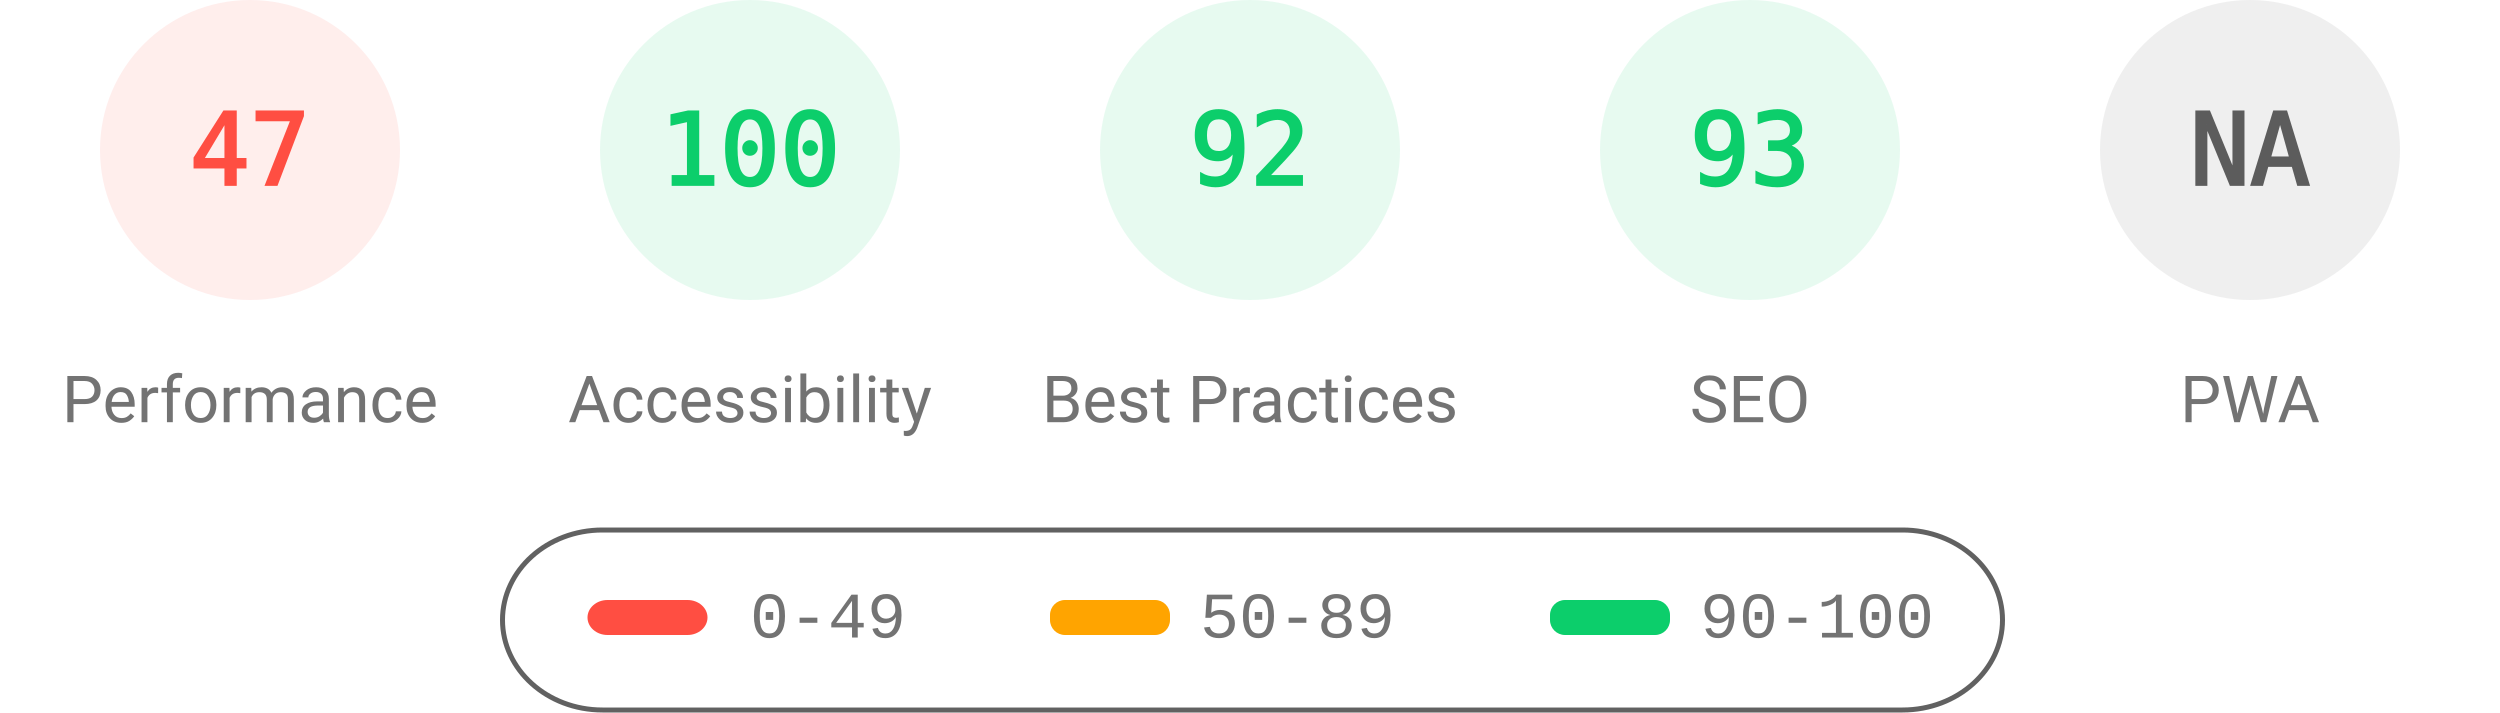
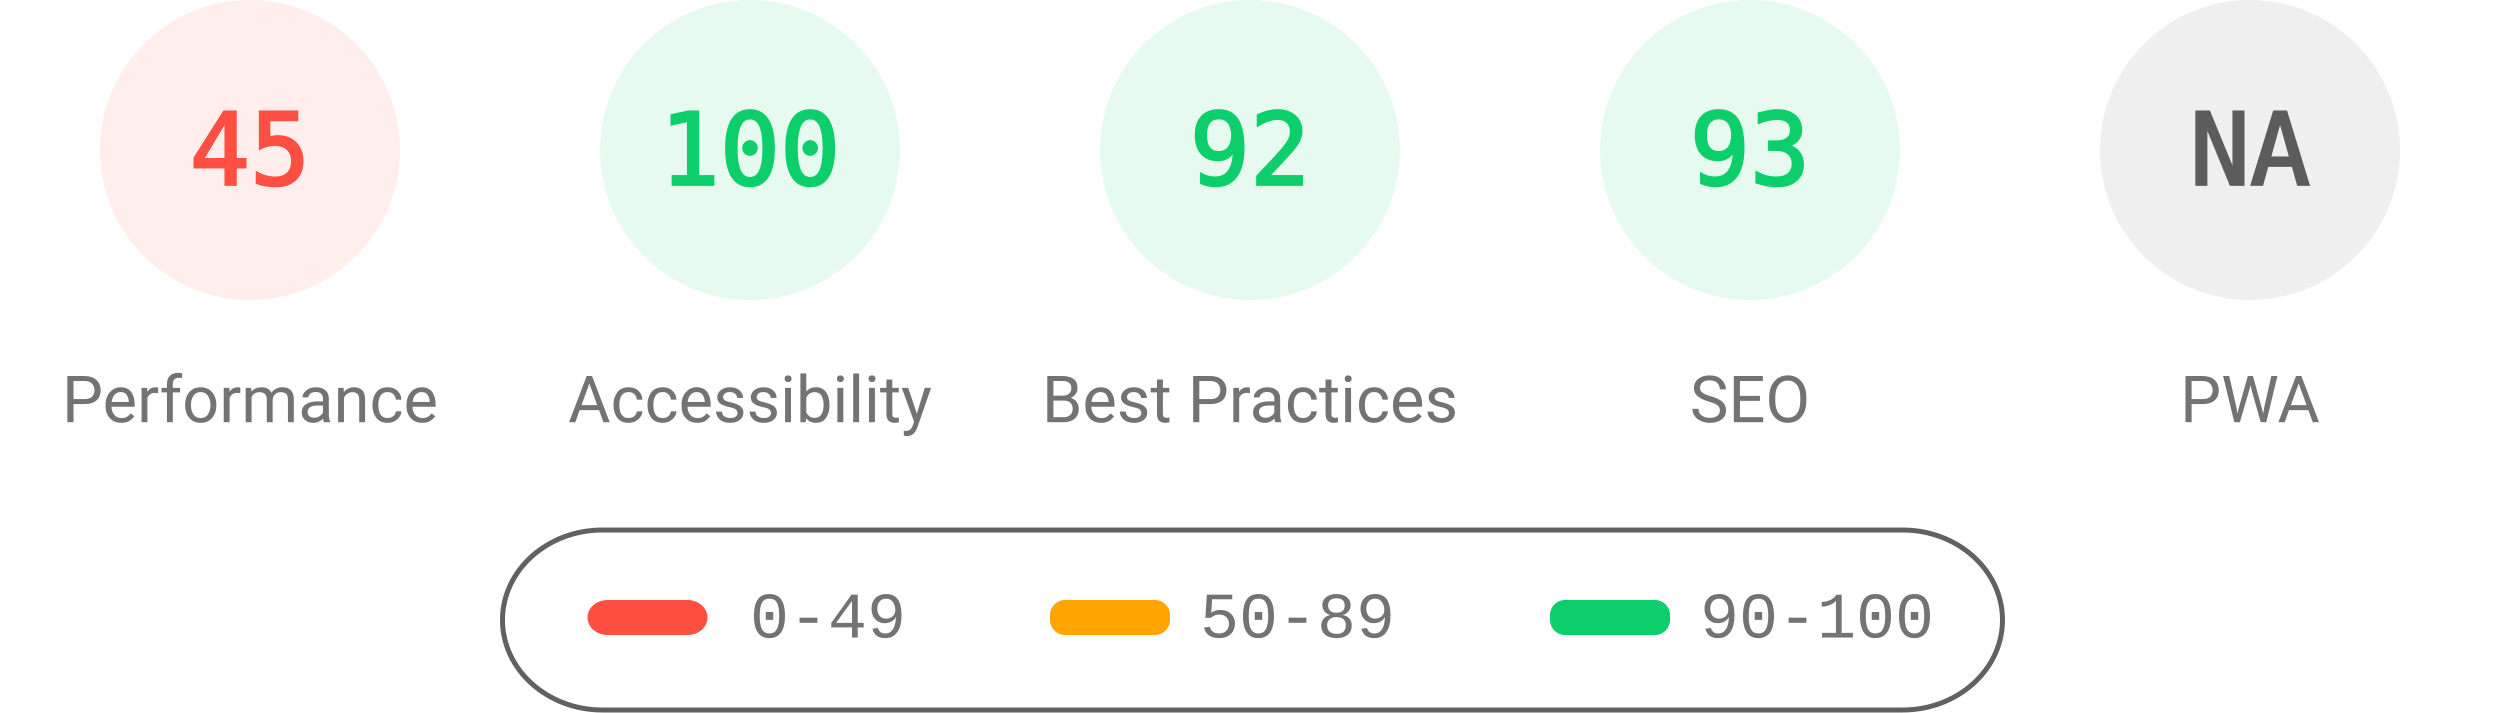
<svg xmlns="http://www.w3.org/2000/svg" fill="none" width="1000" height="285">
  <style>.gauge-base{opacity:.1}.gauge-arc{fill:none;animation-delay:250ms;stroke-linecap:round;transform:rotate(-90deg);transform-origin:100px 60px;animation:load-gauge 1s ease forwards}.guage-text{font-size:40px;font-family:monospace;text-align:center}.guage-red{color:#ff4e42;fill:#ff4e42;stroke:#ff4e42}.guage-orange{color:#ffa400;fill:#ffa400;stroke:#ffa400}.guage-green{color:#0cce6b;fill:#0cce6b;stroke:#0cce6b}.guage-undefined{color:#5c5c5c;fill:#5c5c5c;stroke:#5c5c5c}.guage-title{color:#737373;fill:#737373;stroke:none;font-size:26px;line-height:26px;font-family:Roboto,Halvetica,Arial,sans-serif}@keyframes load-gauge{from{stroke-dasharray:0 352.858}}</style>
  <svg class="guage-div guage-perf guage-red" viewBox="0 0 200 200" width="200" height="200">
    <circle class="gauge-base" r="56" cx="100" cy="60" stroke-width="8" />
-     <circle class="gauge-arc guage-arc-1" r="56" cx="100" cy="60" stroke-width="8" style="stroke-dasharray:165.373,351.858" />
-     <text class="guage-text" x="100" y="60" alignment-baseline="central" dominant-baseline="central" text-anchor="middle">47</text>
+     <circle class="gauge-arc guage-arc-1" r="56" cx="100" cy="60" stroke-width="8" style="stroke-dasharray:158.336,351.858" />
+     <text class="guage-text" x="100" y="60" alignment-baseline="central" dominant-baseline="central" text-anchor="middle">45</text>
    <text class="guage-title" x="100" y="160" alignment-baseline="central" dominant-baseline="central" text-anchor="middle">Performance</text>
  </svg>
  <svg class="guage-div guage-acc guage-green" viewBox="0 0 200 200" width="200" height="200" x="200">
    <circle class="gauge-base" r="56" cx="100" cy="60" stroke-width="8" />
    <circle class="gauge-arc guage-arc-2" r="56" cx="100" cy="60" stroke-width="8" style="stroke-dasharray:351.858,351.858" />
    <text class="guage-text" x="100" y="60" alignment-baseline="central" dominant-baseline="central" text-anchor="middle">100</text>
    <text class="guage-title" x="100" y="160" alignment-baseline="central" dominant-baseline="central" text-anchor="middle">Accessibility</text>
  </svg>
  <svg class="guage-div guage-best guage-green" viewBox="0 0 200 200" width="200" height="200" x="400">
    <circle class="gauge-base" r="56" cx="100" cy="60" stroke-width="8" />
    <circle class="gauge-arc guage-arc-3" r="56" cx="100" cy="60" stroke-width="8" style="stroke-dasharray:323.709,351.858" />
    <text class="guage-text" x="100" y="60" alignment-baseline="central" dominant-baseline="central" text-anchor="middle">92</text>
    <text class="guage-title" x="100" y="160" alignment-baseline="central" dominant-baseline="central" text-anchor="middle">Best Practices</text>
  </svg>
  <svg class="guage-div guage-seo guage-green" viewBox="0 0 200 200" width="200" height="200" x="600">
    <circle class="gauge-base" r="56" cx="100" cy="60" stroke-width="8" />
    <circle class="gauge-arc guage-arc-4" r="56" cx="100" cy="60" stroke-width="8" style="stroke-dasharray:327.228,351.858" />
    <text class="guage-text" x="100" y="60" alignment-baseline="central" dominant-baseline="central" text-anchor="middle">93</text>
    <text class="guage-title" x="100" y="160" alignment-baseline="central" dominant-baseline="central" text-anchor="middle">SEO</text>
  </svg>
  <svg class="guage-div guage-pwa guage-undefined" viewBox="0 0 200 200" width="200" height="200" x="800">
    <circle class="gauge-base" r="56" cx="100" cy="60" stroke-width="8" />
    <circle class="gauge-arc guage-arc-4" r="56" cx="100" cy="60" stroke-width="8" style="stroke-dasharray:351.858,351.858" />
    <text class="guage-text" x="100" y="60" alignment-baseline="central" dominant-baseline="central" text-anchor="middle">NA</text>
    <text class="guage-title" x="100" y="160" alignment-baseline="central" dominant-baseline="central" text-anchor="middle">PWA</text>
  </svg>
  <svg width="604" height="76" x="200" y="210">
    <path fill="none" id="canvas_background" d="M-1-1h604v80H-1z" />
    <rect fill-opacity="0" stroke="#616161" stroke-width="2" rx="40" id="svg_2" height="72" width="600" y="2" x="1" fill="#000" />
    <rect stroke="#000" rx="8" id="svg_3" height="14" width="48" y="30" x="35" stroke-opacity="null" stroke-width="0" fill="#ff4e42" />
    <rect stroke="#000" rx="6" id="svg_4" height="14" width="48" y="30" x="220" stroke-opacity="null" stroke-width="0" fill="#ffa400" />
    <rect stroke="#000" rx="6" id="svg_5" height="14" width="48" y="30" x="420" stroke-opacity="null" stroke-width="0" fill="#0cce6b" />
    <text xml:space="preserve" text-anchor="start" font-family="'Courier New', Courier, monospace" font-size="26" id="svg_6" y="45" x="100" stroke-opacity="null" stroke-width="0" stroke="#000" fill="#737373">0-49</text>
    <text xml:space="preserve" text-anchor="start" font-family="'Courier New', Courier, monospace" font-size="26" id="svg_7" y="45" x="280" stroke-opacity="null" stroke-width="0" stroke="#000" fill="#737373">50-89</text>
    <text xml:space="preserve" text-anchor="start" font-family="'Courier New', Courier, monospace" font-size="26" id="svg_8" y="45" x="480" stroke-opacity="null" stroke-width="0" stroke="#000" fill="#737373">90-100</text>
  </svg>
</svg>
